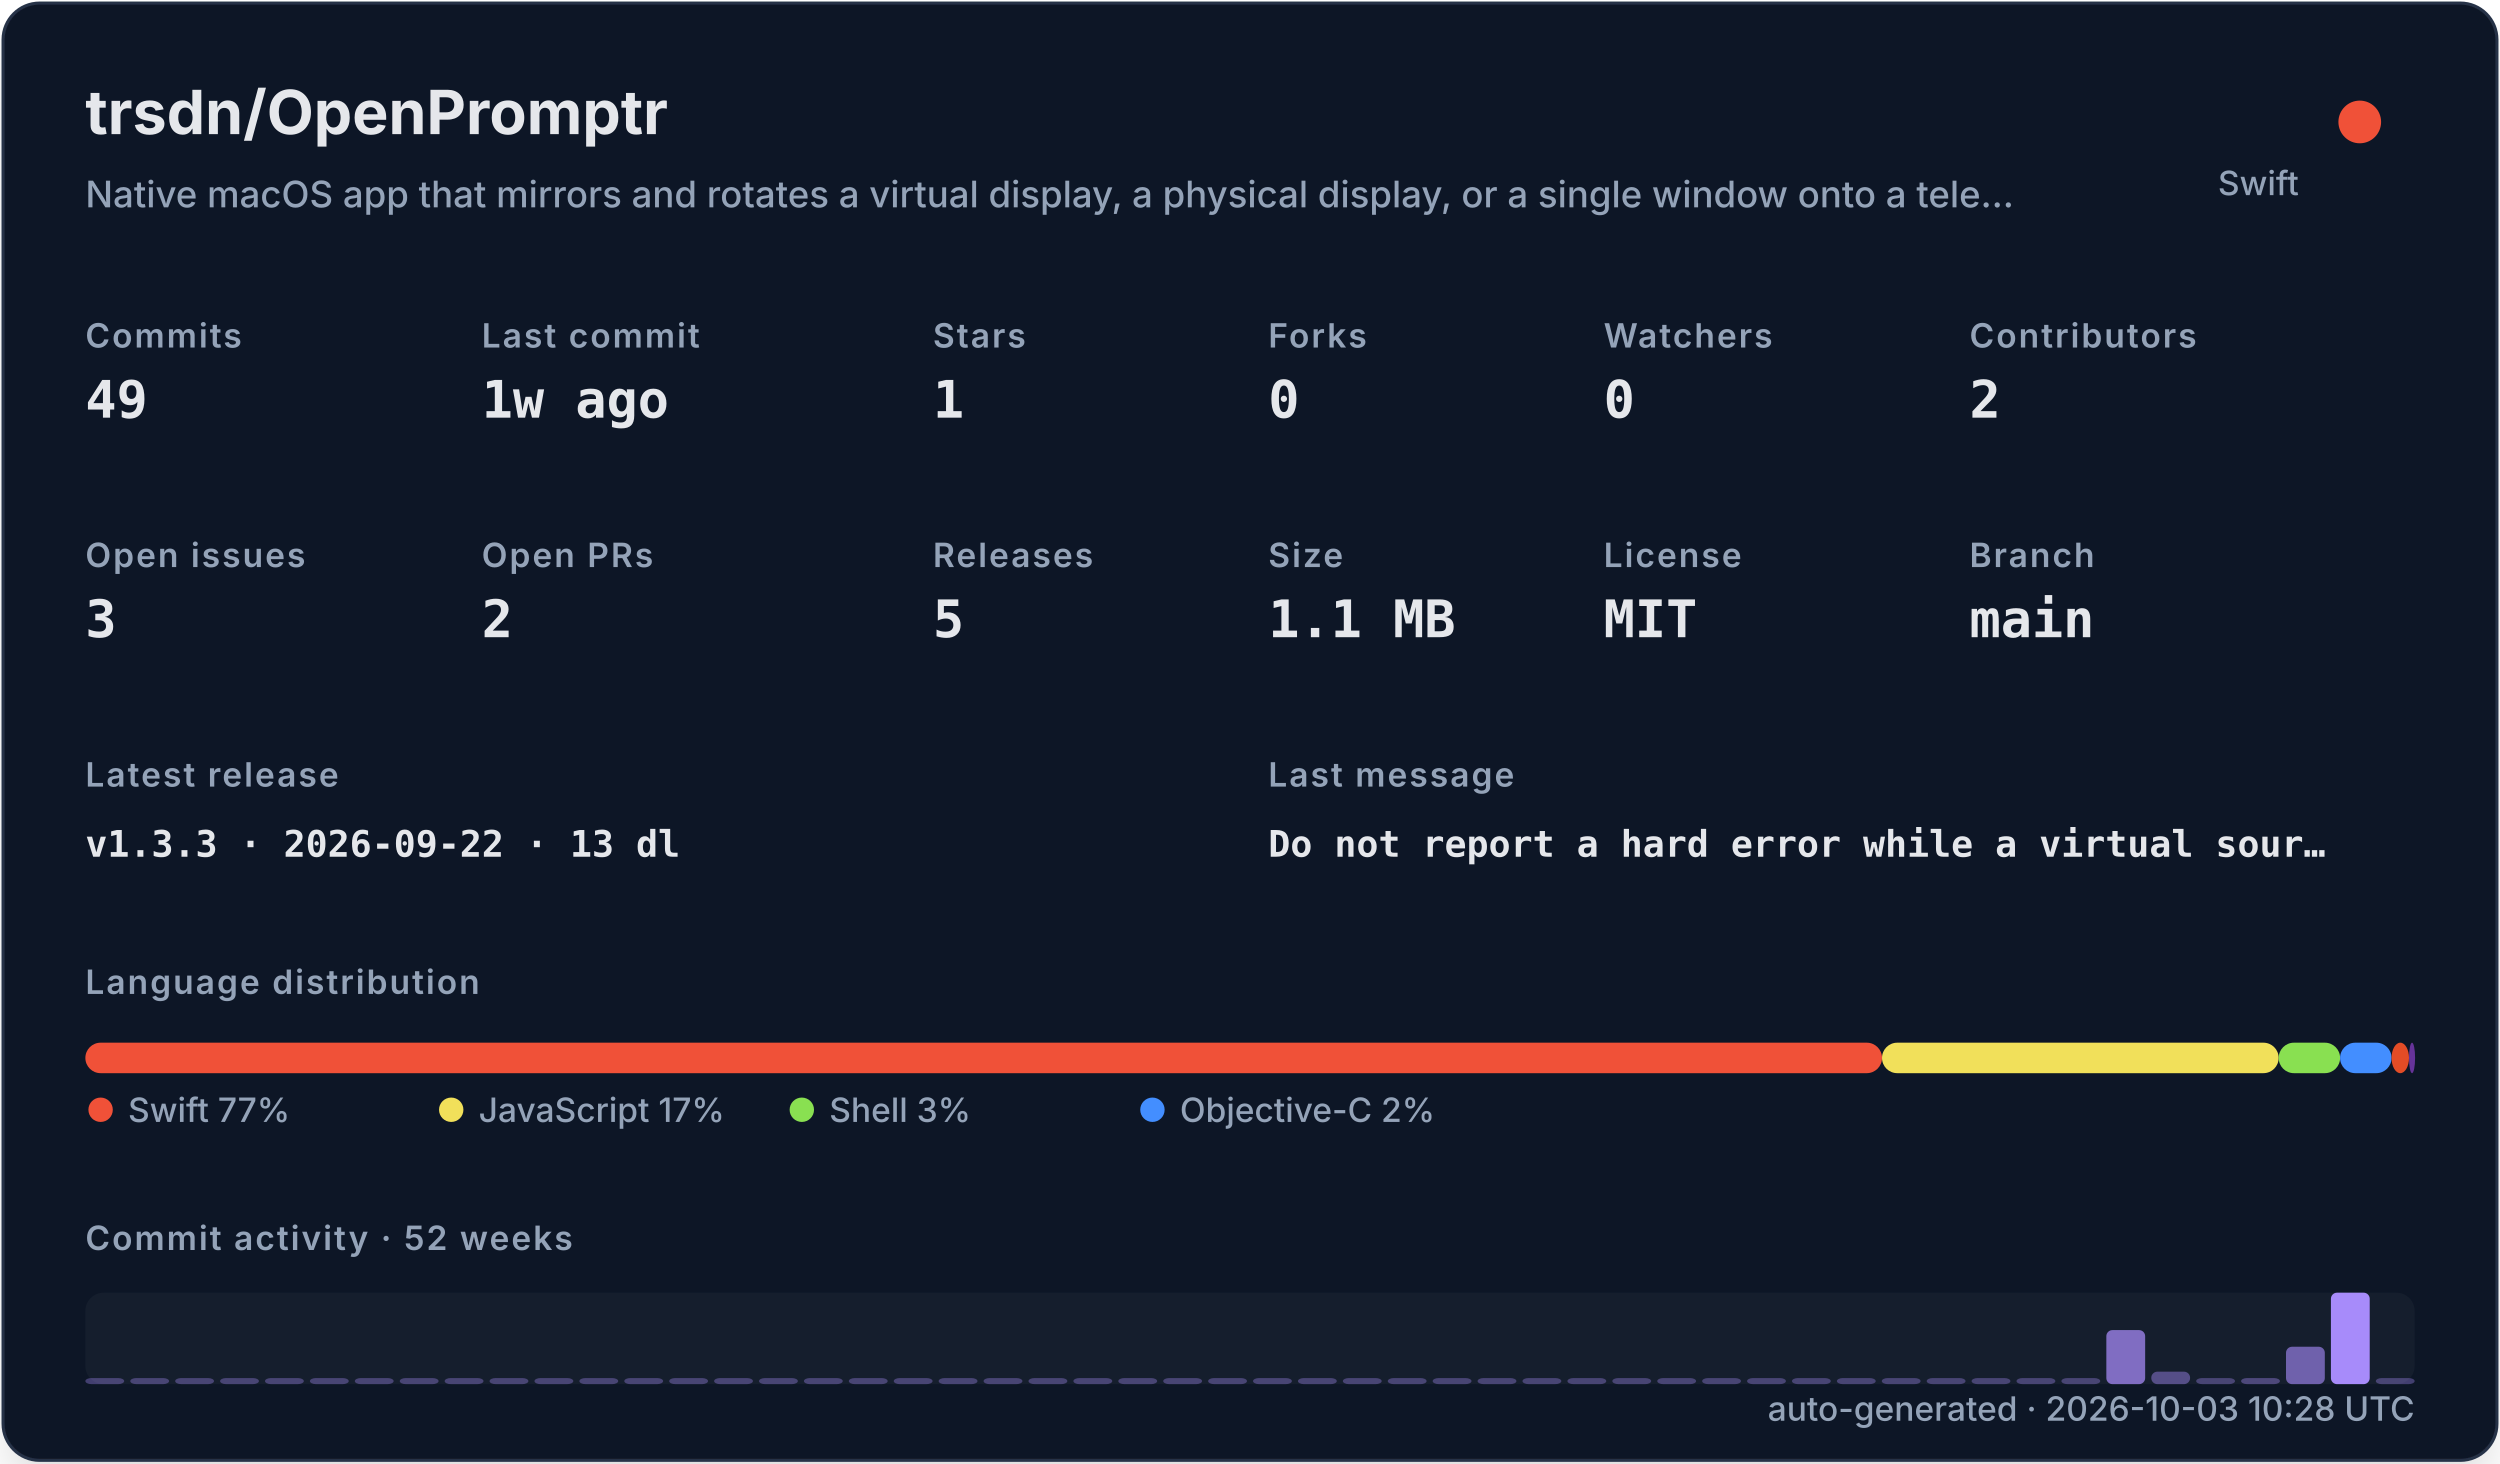
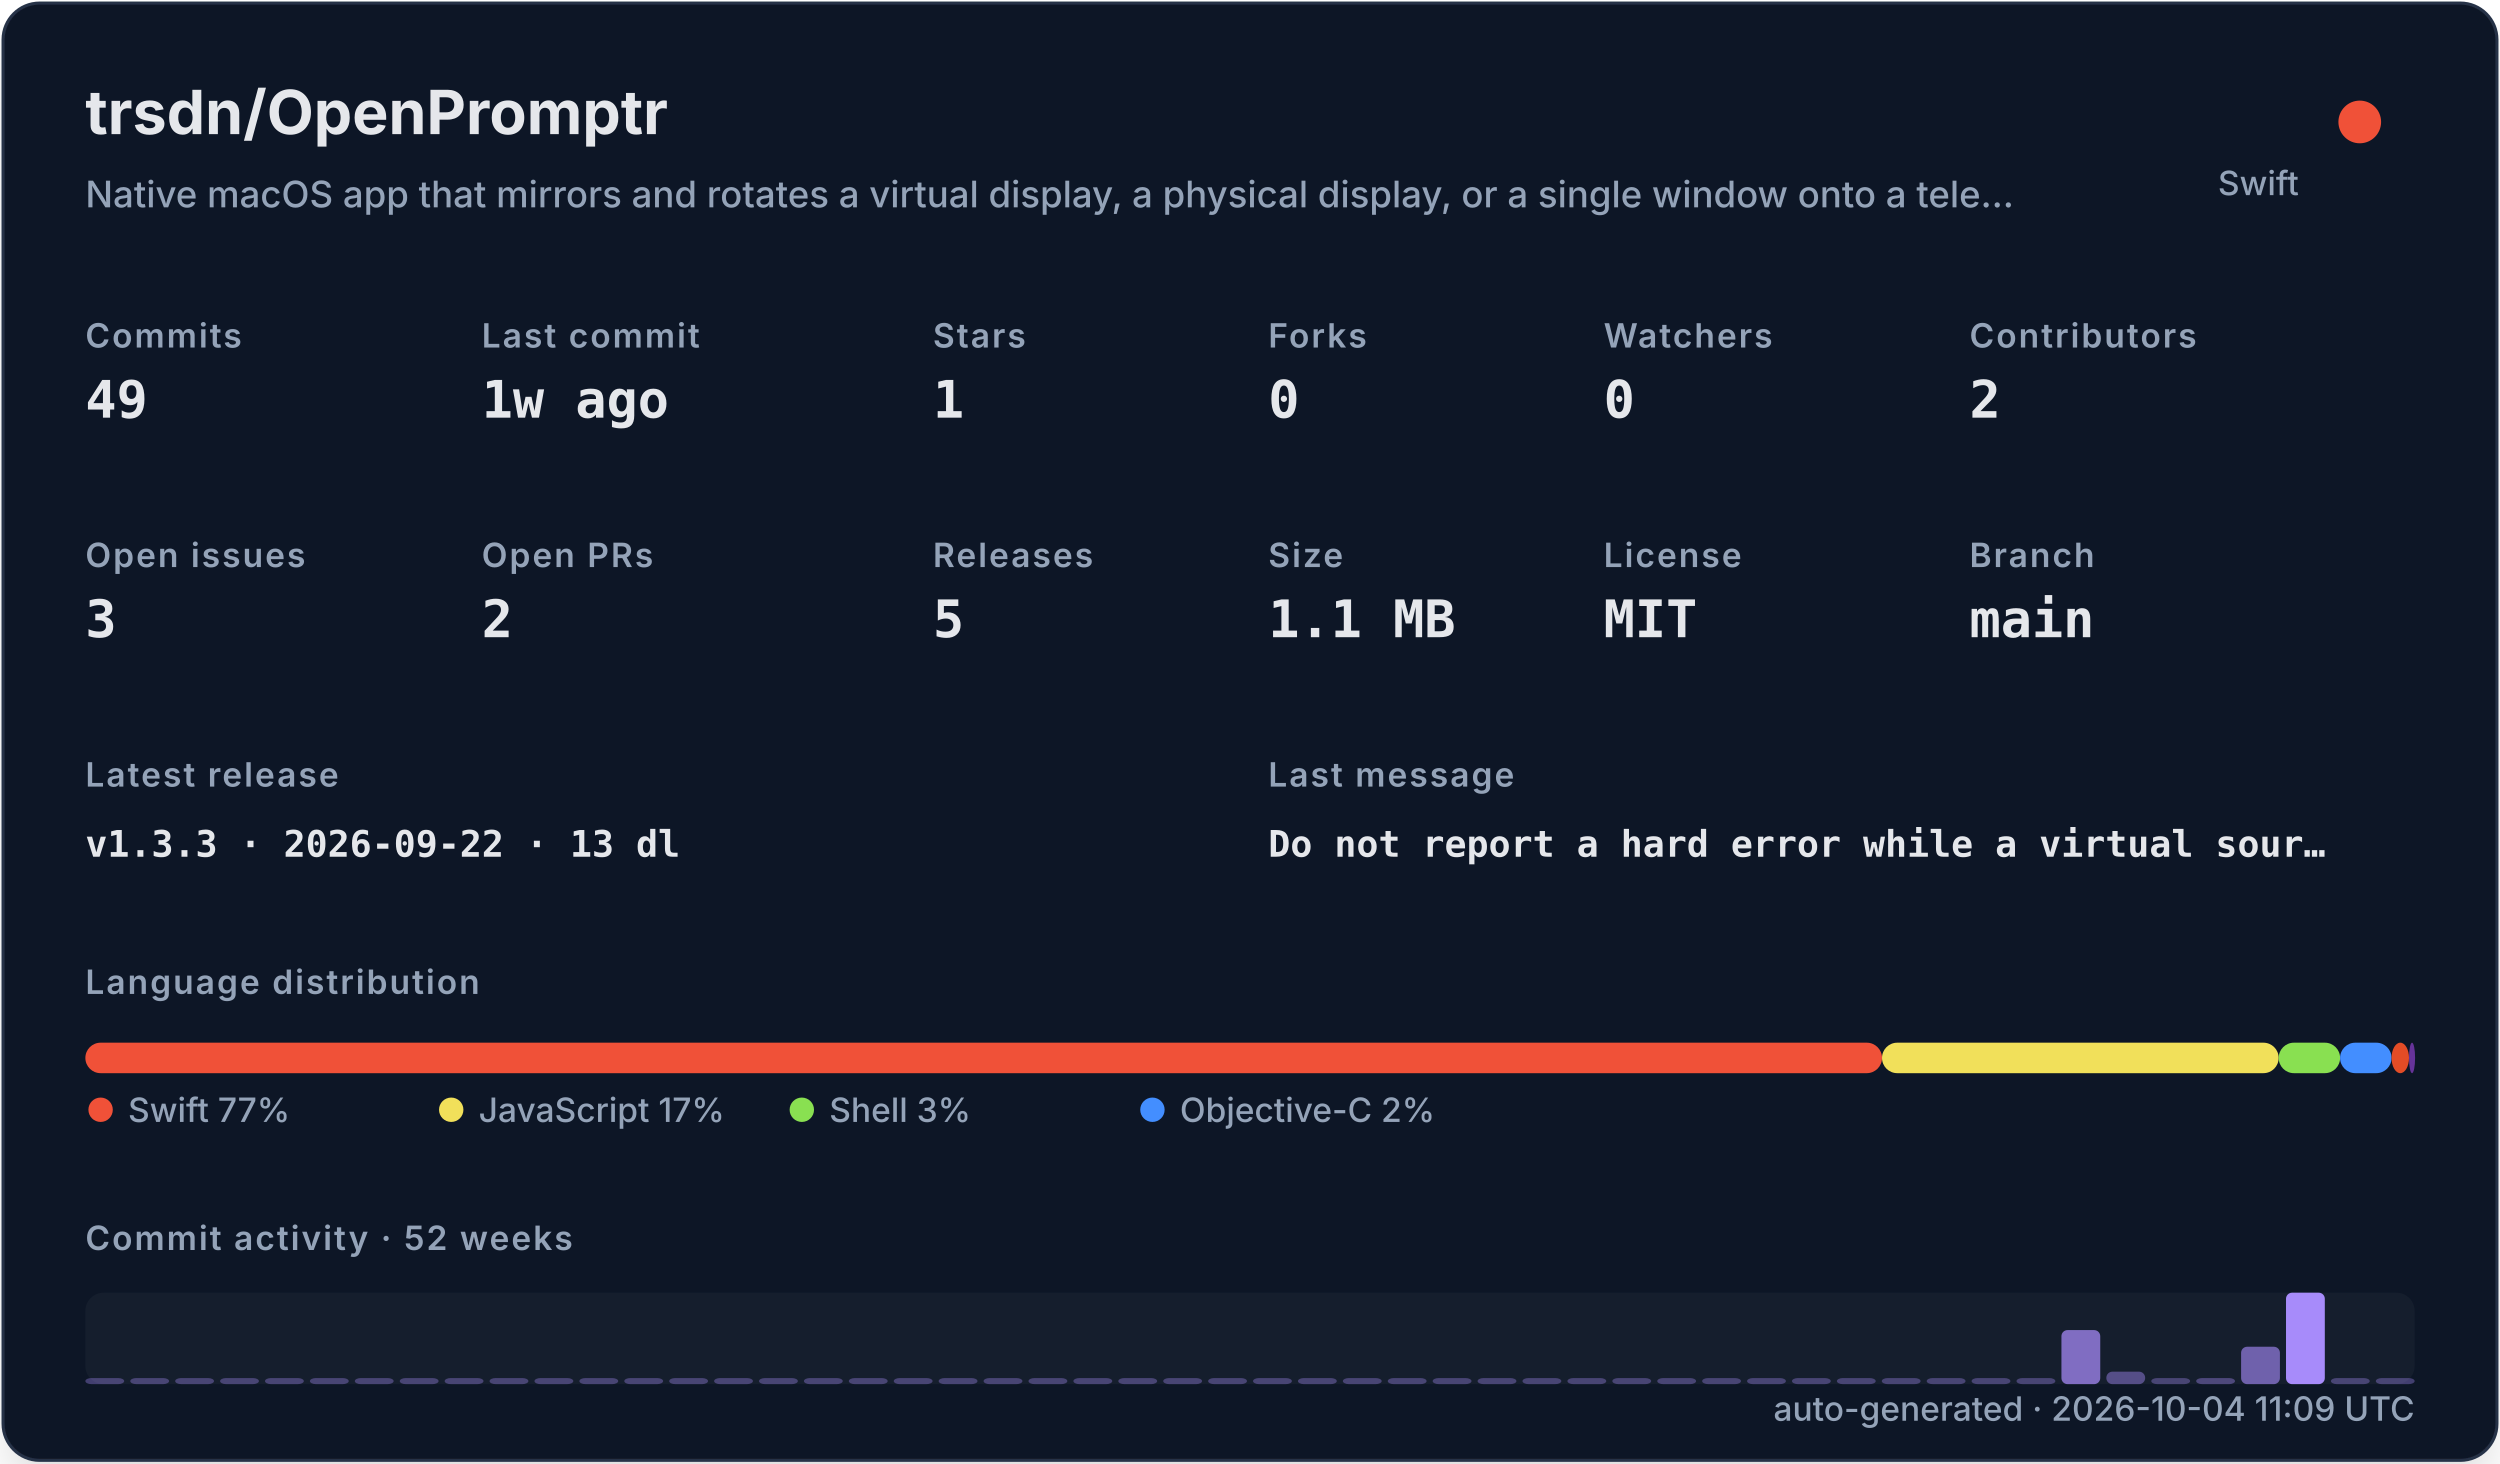
<svg xmlns="http://www.w3.org/2000/svg" width="820" height="480" viewBox="0 0 820 480" role="img">
  <defs>
    <filter id="shadow" x="-10%" y="-10%" width="120%" height="120%">
      <feDropShadow dx="0" dy="8" stdDeviation="10" flood-color="#000000" flood-opacity="0.16" />
    </filter>
    <style>
    .title { font: 700 20px -apple-system,BlinkMacSystemFont,"Segoe UI",sans-serif; fill: #e5e7eb; }
    .subtitle { font: 500 12px -apple-system,BlinkMacSystemFont,"Segoe UI",sans-serif; fill: #94a3b8; }
    .label { font: 600 11px -apple-system,BlinkMacSystemFont,"Segoe UI",sans-serif; fill: #94a3b8; text-transform: uppercase; letter-spacing: .06em; }
    .value { font: 700 17px ui-monospace,SFMono-Regular,Menlo,monospace; fill: #e5e7eb; }
    .small { font: 500 11px -apple-system,BlinkMacSystemFont,"Segoe UI",sans-serif; fill: #94a3b8; }
    .tiny { font: 500 10px -apple-system,BlinkMacSystemFont,"Segoe UI",sans-serif; fill: #94a3b8; }
    .mono { font: 650 12px ui-monospace,SFMono-Regular,Menlo,monospace; fill: #e5e7eb; }
  </style>
  </defs>
  <rect x="1" y="1" width="818" height="478" rx="12" fill="#111827" stroke="#263247" filter="url(#shadow)" />
  <text x="28" y="44" class="title">trsdn/OpenPromptr</text>
  <text x="28" y="68" class="subtitle">Native macOS app that mirrors and rotates a virtual display, a physical display, or a single window onto a tele…</text>
  <circle cx="774" cy="40" r="7" fill="#F05138" />
  <text x="754" y="64" text-anchor="end" class="small">Swift</text>
  <text x="28" y="114" class="label">Commits</text>
  <text x="28" y="137" class="value">49</text>
  <text x="158" y="114" class="label">Last commit</text>
  <text x="158" y="137" class="value">1w ago</text>
  <text x="306" y="114" class="label">Stars</text>
  <text x="306" y="137" class="value">1</text>
  <text x="416" y="114" class="label">Forks</text>
  <text x="416" y="137" class="value">0</text>
  <text x="526" y="114" class="label">Watchers</text>
  <text x="526" y="137" class="value">0</text>
  <text x="646" y="114" class="label">Contributors</text>
  <text x="646" y="137" class="value">2</text>
  <text x="28" y="186" class="label">Open issues</text>
  <text x="28" y="209" class="value">3</text>
  <text x="158" y="186" class="label">Open PRs</text>
  <text x="158" y="209" class="value">2</text>
  <text x="306" y="186" class="label">Releases</text>
  <text x="306" y="209" class="value">5</text>
  <text x="416" y="186" class="label">Size</text>
  <text x="416" y="209" class="value">1.1 MB</text>
  <text x="526" y="186" class="label">License</text>
  <text x="526" y="209" class="value">MIT</text>
  <text x="646" y="186" class="label">Branch</text>
  <text x="646" y="209" class="value">main</text>
  <text x="28" y="258" class="label">Latest release</text>
  <text x="28" y="281" class="mono">v1.3.3 · 2026-09-22 · 13 dl</text>
  <text x="416" y="258" class="label">Last message</text>
  <text x="416" y="281" class="mono">Do not report a hard error while a virtual sour…</text>
  <text x="28" y="326" class="label">Language distribution</text>
  <rect x="28.00" y="342" width="589.30" height="10" rx="5" fill="#F05138" />
  <rect x="617.30" y="342" width="130.10" height="10" rx="5" fill="#f1e05a" />
  <rect x="747.41" y="342" width="20.14" height="10" rx="5" fill="#89e051" />
  <rect x="767.55" y="342" width="16.88" height="10" rx="5" fill="#438eff" />
  <rect x="784.44" y="342" width="5.71" height="10" rx="5" fill="#e34c26" />
  <rect x="790.15" y="342" width="2.00" height="10" rx="5" fill="#663399" />
  <circle cx="33" cy="364" r="4" fill="#F05138" />
  <text x="42" y="368" class="small">Swift 77%</text>
  <circle cx="148" cy="364" r="4" fill="#f1e05a" />
  <text x="157" y="368" class="small">JavaScript 17%</text>
  <circle cx="263" cy="364" r="4" fill="#89e051" />
  <text x="272" y="368" class="small">Shell 3%</text>
  <circle cx="378" cy="364" r="4" fill="#438eff" />
  <text x="387" y="368" class="small">Objective-C 2%</text>
  <text x="28" y="410" class="label">Commit activity · 52 weeks</text>
  <rect x="28" y="424" width="764" height="30" rx="6" fill="#1f2937" opacity=".42" />
  <rect x="28.00" y="452.00" width="12.73" height="2.00" rx="2" fill="#a78bfa" opacity="0.35" />
  <rect x="42.73" y="452.00" width="12.73" height="2.00" rx="2" fill="#a78bfa" opacity="0.35" />
  <rect x="57.46" y="452.00" width="12.73" height="2.00" rx="2" fill="#a78bfa" opacity="0.35" />
  <rect x="72.19" y="452.00" width="12.73" height="2.00" rx="2" fill="#a78bfa" opacity="0.35" />
  <rect x="86.92" y="452.00" width="12.73" height="2.00" rx="2" fill="#a78bfa" opacity="0.35" />
  <rect x="101.65" y="452.00" width="12.73" height="2.00" rx="2" fill="#a78bfa" opacity="0.35" />
  <rect x="116.38" y="452.00" width="12.73" height="2.00" rx="2" fill="#a78bfa" opacity="0.35" />
  <rect x="131.12" y="452.00" width="12.73" height="2.00" rx="2" fill="#a78bfa" opacity="0.35" />
  <rect x="145.85" y="452.00" width="12.73" height="2.00" rx="2" fill="#a78bfa" opacity="0.35" />
  <rect x="160.58" y="452.00" width="12.73" height="2.00" rx="2" fill="#a78bfa" opacity="0.35" />
  <rect x="175.31" y="452.00" width="12.73" height="2.00" rx="2" fill="#a78bfa" opacity="0.35" />
  <rect x="190.04" y="452.00" width="12.73" height="2.00" rx="2" fill="#a78bfa" opacity="0.35" />
  <rect x="204.77" y="452.00" width="12.73" height="2.00" rx="2" fill="#a78bfa" opacity="0.35" />
  <rect x="219.50" y="452.00" width="12.73" height="2.00" rx="2" fill="#a78bfa" opacity="0.35" />
  <rect x="234.23" y="452.00" width="12.73" height="2.00" rx="2" fill="#a78bfa" opacity="0.35" />
  <rect x="248.96" y="452.00" width="12.73" height="2.00" rx="2" fill="#a78bfa" opacity="0.35" />
  <rect x="263.69" y="452.00" width="12.73" height="2.00" rx="2" fill="#a78bfa" opacity="0.35" />
  <rect x="278.42" y="452.00" width="12.73" height="2.00" rx="2" fill="#a78bfa" opacity="0.35" />
  <rect x="293.15" y="452.00" width="12.73" height="2.00" rx="2" fill="#a78bfa" opacity="0.35" />
  <rect x="307.88" y="452.00" width="12.73" height="2.00" rx="2" fill="#a78bfa" opacity="0.35" />
  <rect x="322.62" y="452.00" width="12.73" height="2.00" rx="2" fill="#a78bfa" opacity="0.35" />
  <rect x="337.35" y="452.00" width="12.73" height="2.00" rx="2" fill="#a78bfa" opacity="0.35" />
  <rect x="352.08" y="452.00" width="12.73" height="2.00" rx="2" fill="#a78bfa" opacity="0.35" />
  <rect x="366.81" y="452.00" width="12.73" height="2.00" rx="2" fill="#a78bfa" opacity="0.35" />
  <rect x="381.54" y="452.00" width="12.73" height="2.00" rx="2" fill="#a78bfa" opacity="0.35" />
  <rect x="396.27" y="452.00" width="12.73" height="2.00" rx="2" fill="#a78bfa" opacity="0.35" />
  <rect x="411.00" y="452.00" width="12.73" height="2.00" rx="2" fill="#a78bfa" opacity="0.35" />
  <rect x="425.73" y="452.00" width="12.73" height="2.00" rx="2" fill="#a78bfa" opacity="0.35" />
  <rect x="440.46" y="452.00" width="12.73" height="2.00" rx="2" fill="#a78bfa" opacity="0.35" />
  <rect x="455.19" y="452.00" width="12.73" height="2.00" rx="2" fill="#a78bfa" opacity="0.35" />
  <rect x="469.92" y="452.00" width="12.73" height="2.00" rx="2" fill="#a78bfa" opacity="0.35" />
  <rect x="484.65" y="452.00" width="12.73" height="2.00" rx="2" fill="#a78bfa" opacity="0.35" />
  <rect x="499.38" y="452.00" width="12.73" height="2.00" rx="2" fill="#a78bfa" opacity="0.35" />
  <rect x="514.12" y="452.00" width="12.73" height="2.00" rx="2" fill="#a78bfa" opacity="0.35" />
  <rect x="528.85" y="452.00" width="12.73" height="2.00" rx="2" fill="#a78bfa" opacity="0.35" />
  <rect x="543.58" y="452.00" width="12.73" height="2.00" rx="2" fill="#a78bfa" opacity="0.35" />
  <rect x="558.31" y="452.00" width="12.73" height="2.00" rx="2" fill="#a78bfa" opacity="0.35" />
  <rect x="573.04" y="452.00" width="12.73" height="2.00" rx="2" fill="#a78bfa" opacity="0.35" />
  <rect x="587.77" y="452.00" width="12.73" height="2.00" rx="2" fill="#a78bfa" opacity="0.35" />
  <rect x="602.50" y="452.00" width="12.73" height="2.00" rx="2" fill="#a78bfa" opacity="0.35" />
  <rect x="617.23" y="452.00" width="12.73" height="2.00" rx="2" fill="#a78bfa" opacity="0.35" />
  <rect x="631.96" y="452.00" width="12.73" height="2.00" rx="2" fill="#a78bfa" opacity="0.35" />
  <rect x="646.69" y="452.00" width="12.73" height="2.00" rx="2" fill="#a78bfa" opacity="0.35" />
  <rect x="661.42" y="452.00" width="12.73" height="2.00" rx="2" fill="#a78bfa" opacity="0.35" />
-   <rect x="676.15" y="452.00" width="12.73" height="2.00" rx="2" fill="#a78bfa" opacity="0.35" />
-   <rect x="690.88" y="436.27" width="12.73" height="17.73" rx="2" fill="#a78bfa" opacity="0.73" />
-   <rect x="705.62" y="449.91" width="12.73" height="4.09" rx="2" fill="#a78bfa" opacity="0.44" />
-   <rect x="720.35" y="452.00" width="12.73" height="2.00" rx="2" fill="#a78bfa" opacity="0.35" />
-   <rect x="735.08" y="452.00" width="12.73" height="2.00" rx="2" fill="#a78bfa" opacity="0.38" />
-   <rect x="749.81" y="441.73" width="12.73" height="12.27" rx="2" fill="#a78bfa" opacity="0.62" />
-   <rect x="764.54" y="424.00" width="12.73" height="30.00" rx="2" fill="#a78bfa" opacity="1.00" />
+   <rect x="676.15" y="436.27" width="12.73" height="17.73" rx="2" fill="#a78bfa" opacity="0.73" />
+   <rect x="690.88" y="449.91" width="12.73" height="4.09" rx="2" fill="#a78bfa" opacity="0.44" />
+   <rect x="705.62" y="452.00" width="12.73" height="2.00" rx="2" fill="#a78bfa" opacity="0.35" />
+   <rect x="720.35" y="452.00" width="12.73" height="2.00" rx="2" fill="#a78bfa" opacity="0.38" />
+   <rect x="735.08" y="441.73" width="12.73" height="12.27" rx="2" fill="#a78bfa" opacity="0.62" />
+   <rect x="749.81" y="424.00" width="12.73" height="30.00" rx="2" fill="#a78bfa" opacity="1.00" />
+   <rect x="764.54" y="452.00" width="12.73" height="2.00" rx="2" fill="#a78bfa" opacity="0.35" />
  <rect x="779.27" y="452.00" width="12.73" height="2.00" rx="2" fill="#a78bfa" opacity="0.35" />
-   <text x="792" y="466" text-anchor="end" class="small">auto-generated · 2026-10-03 10:28 UTC</text>
+   <text x="792" y="466" text-anchor="end" class="small">auto-generated · 2026-10-04 11:09 UTC</text>
</svg>
